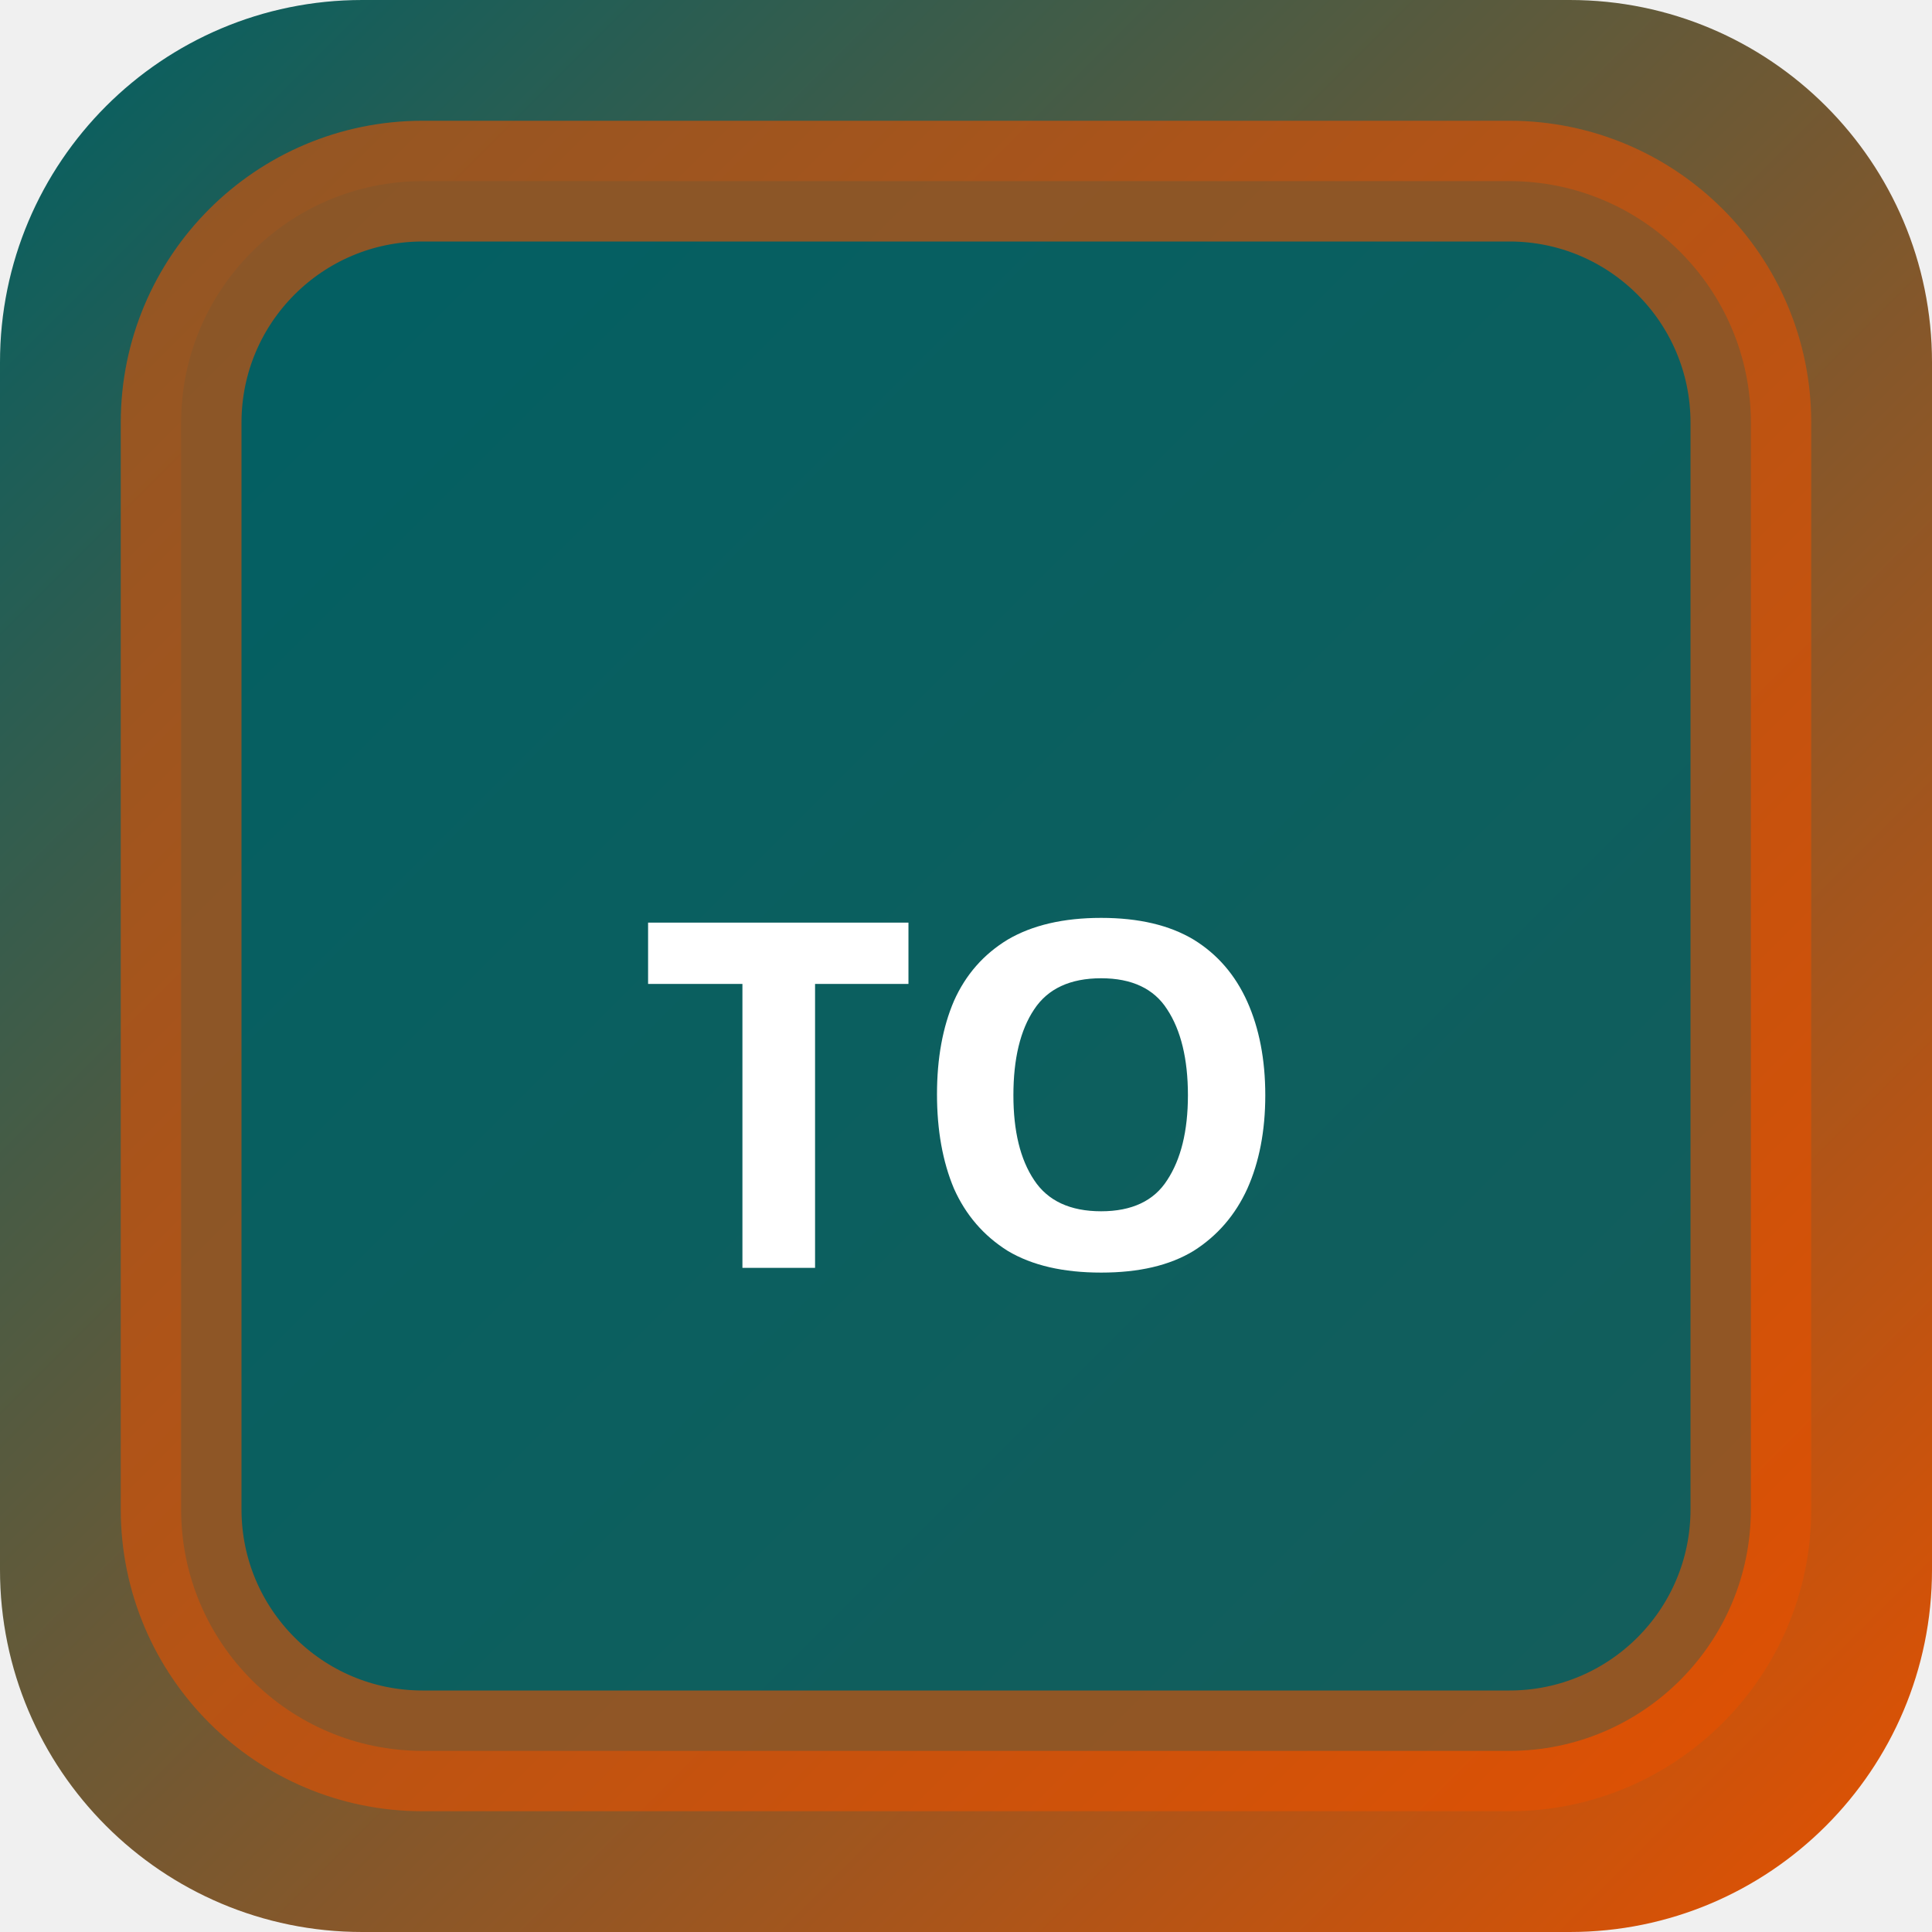
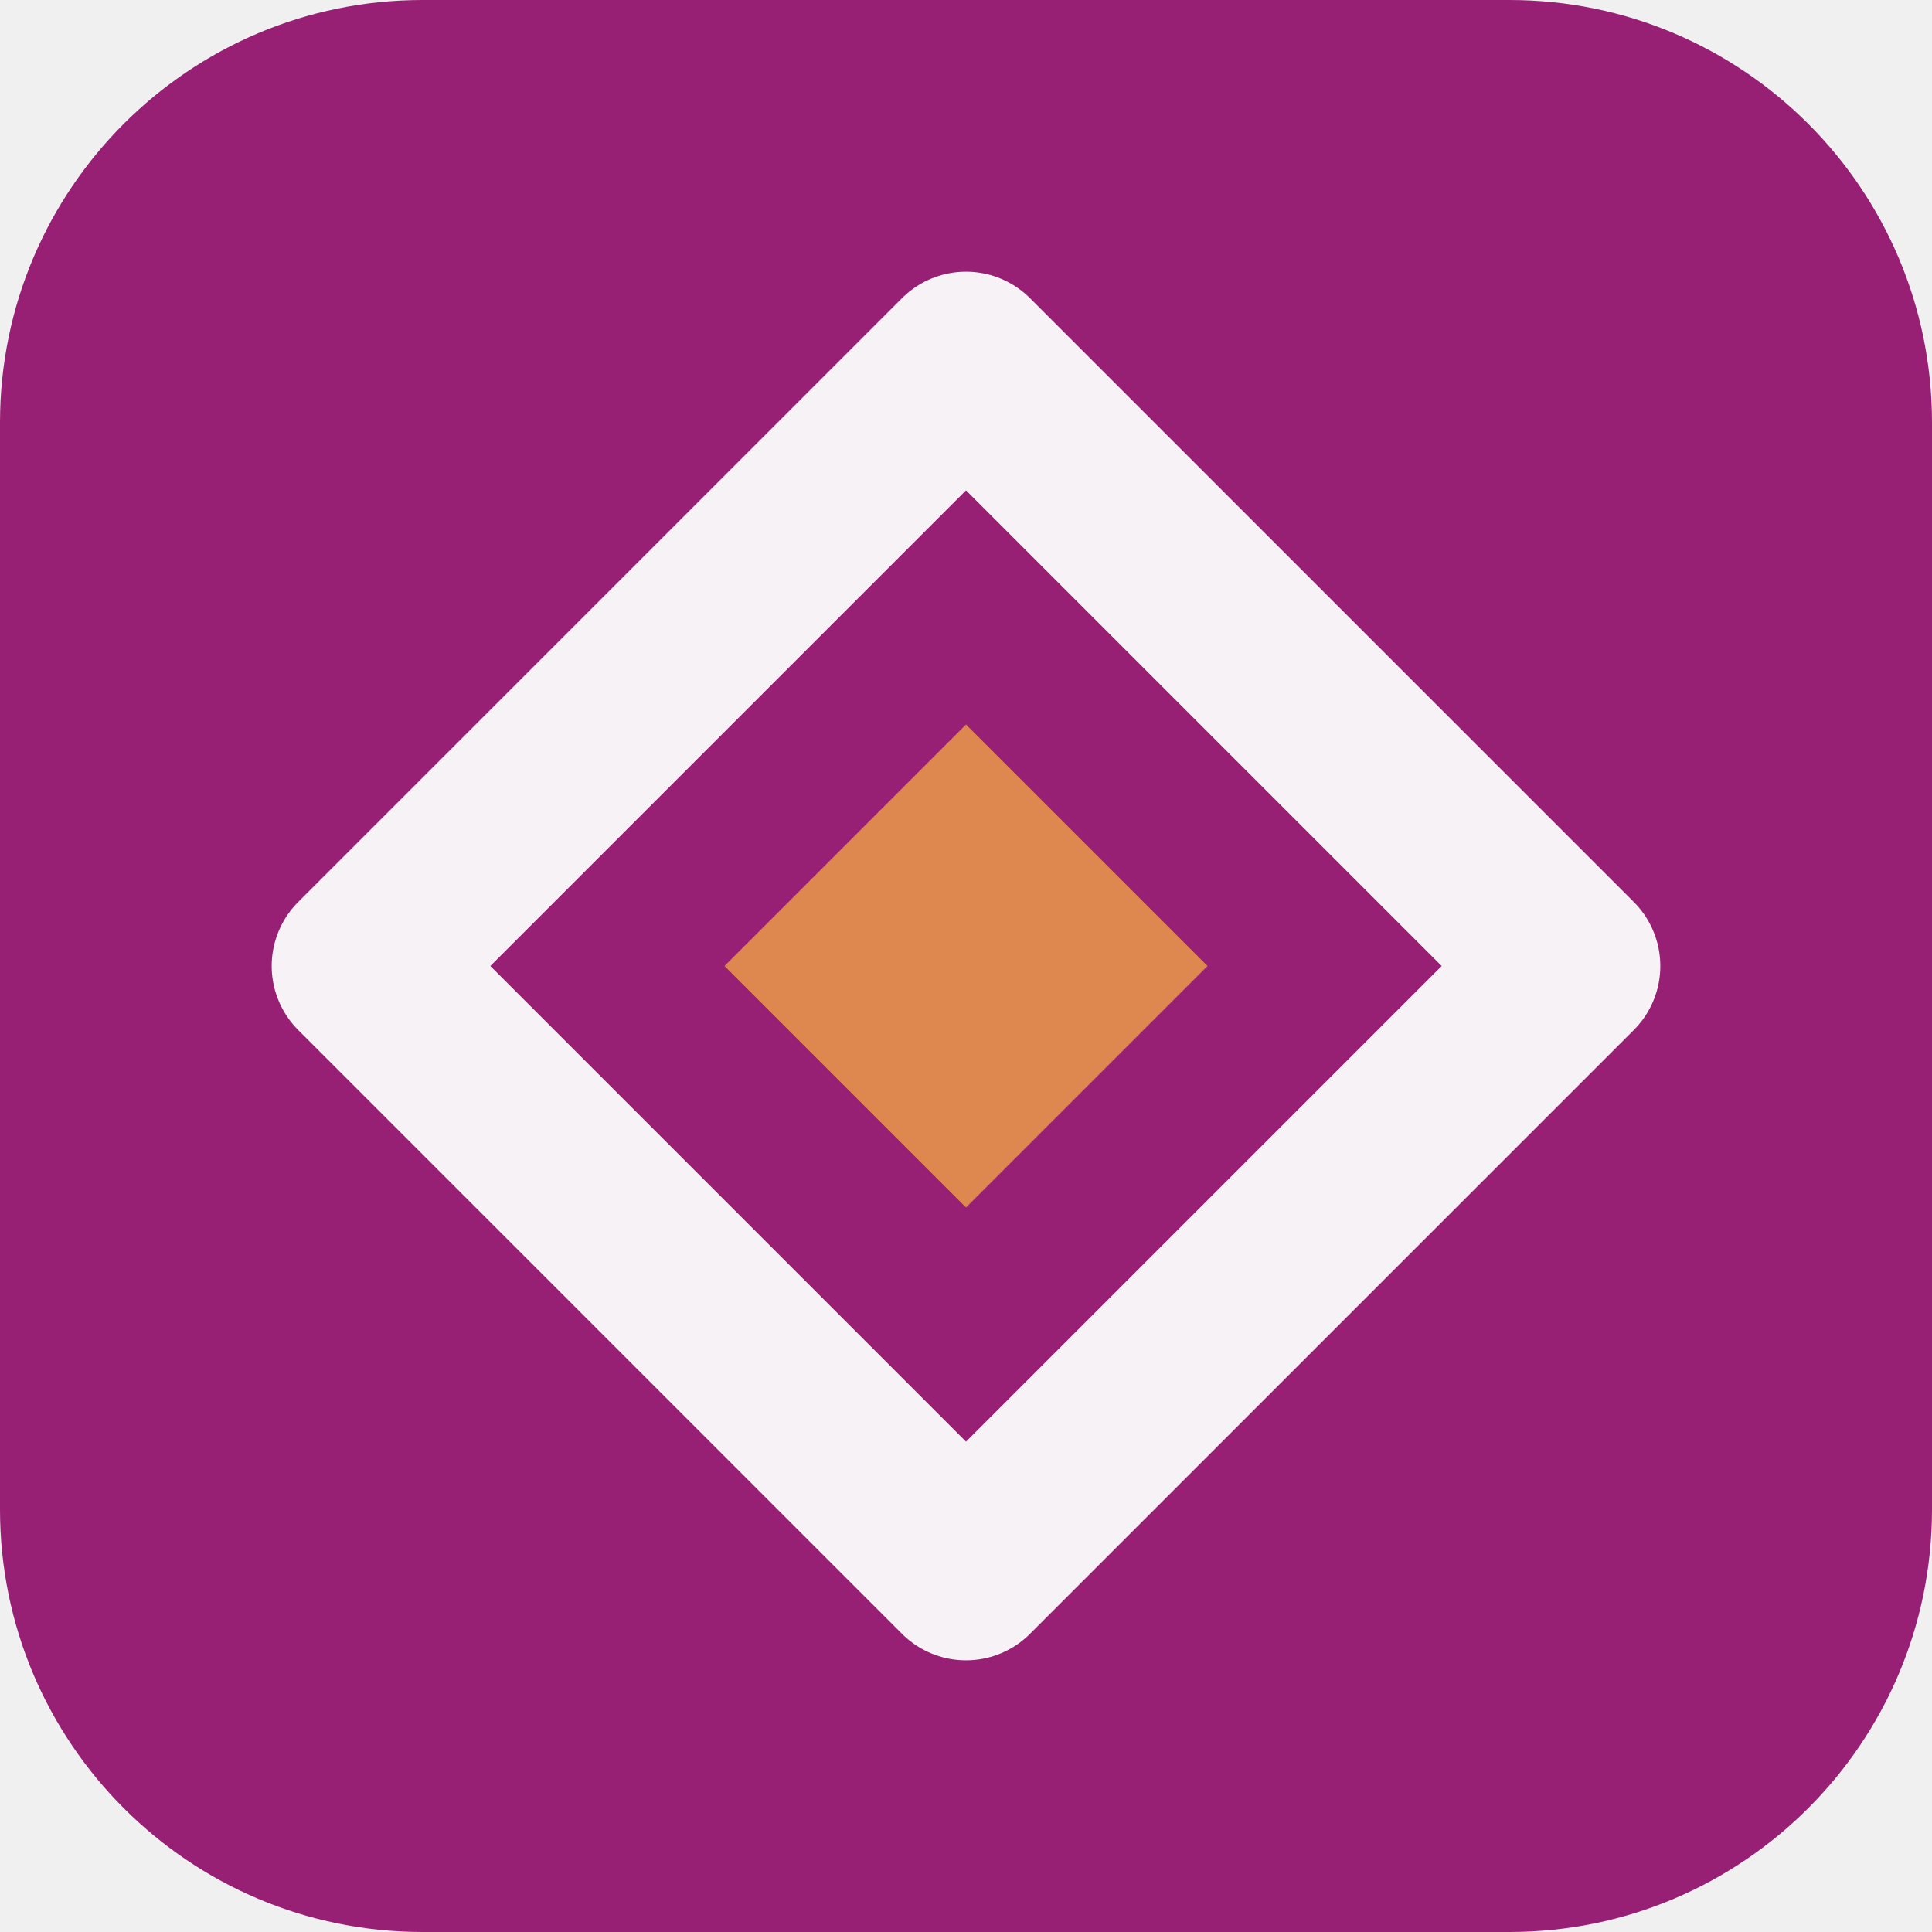
- <svg xmlns="http://www.w3.org/2000/svg" width="32" height="32" viewBox="0 0 32 32">
-   <defs>
-     <linearGradient id="bgtoky" x1="0" y1="0" x2="1" y2="1">
-       <stop offset="0%" stop-color="#006064" />
-       <stop offset="100%" stop-color="#e65100" />
-     </linearGradient>
-   </defs>
-   <rect width="32" height="32" rx="6" fill="url(#bgtoky)" />
-   <rect x="3" y="3" width="26" height="26" rx="4" fill="rgba(0,96,100,0.9)" stroke="rgba(230,81,0,0.6)" stroke-width="2" />
-   <text x="16" y="21" text-anchor="middle" fill="#fff" font-size="8" font-weight="700" font-family="system-ui">TO</text>
+ <svg xmlns="http://www.w3.org/2000/svg" width="64" height="64" viewBox="0 0 64 64" role="img">
+   <rect width="64" height="64" rx="14" fill="hsl(318 65% 36%)" />
+   <g transform="rotate(180 32 32)">
+     <path d="M32 12 52 32 32 52 12 32Z" fill="none" stroke="hsl(318 24% 96%)" stroke-width="6" stroke-linejoin="round" />
+     <path d="M32 24 40 32 32 40 24 32Z" fill="hsl(24 68% 59%)" />
+   </g>
</svg>
